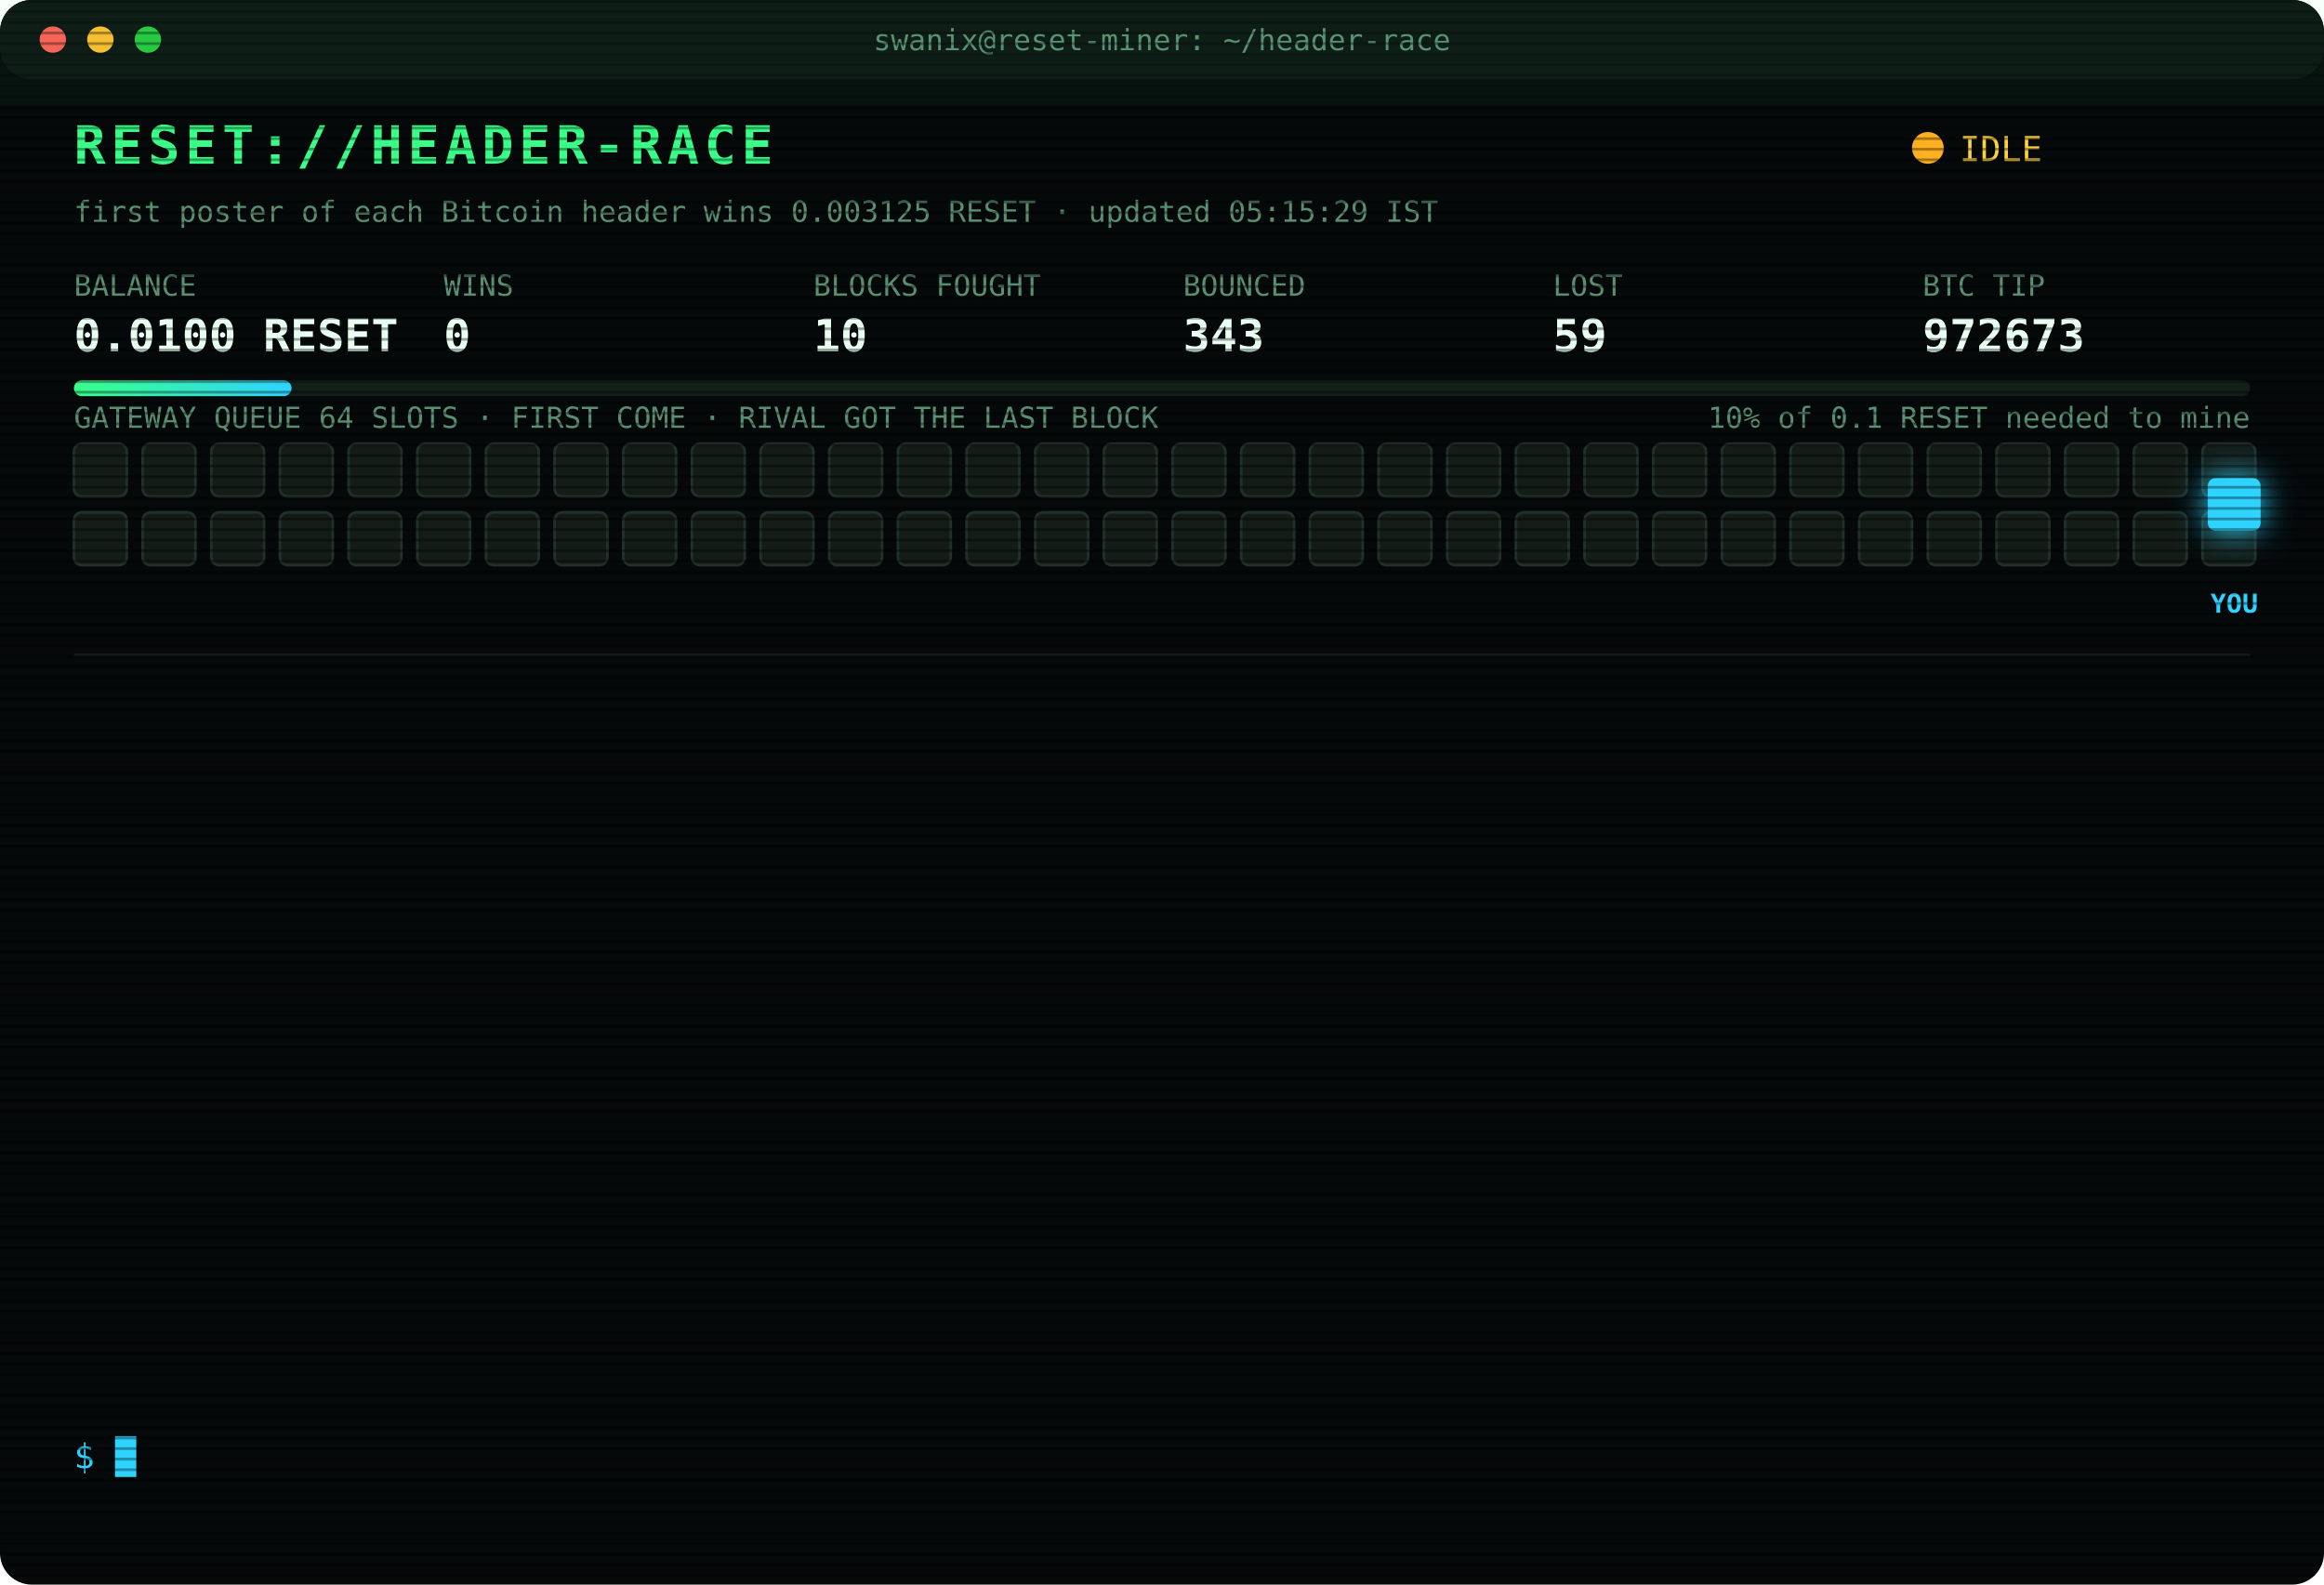
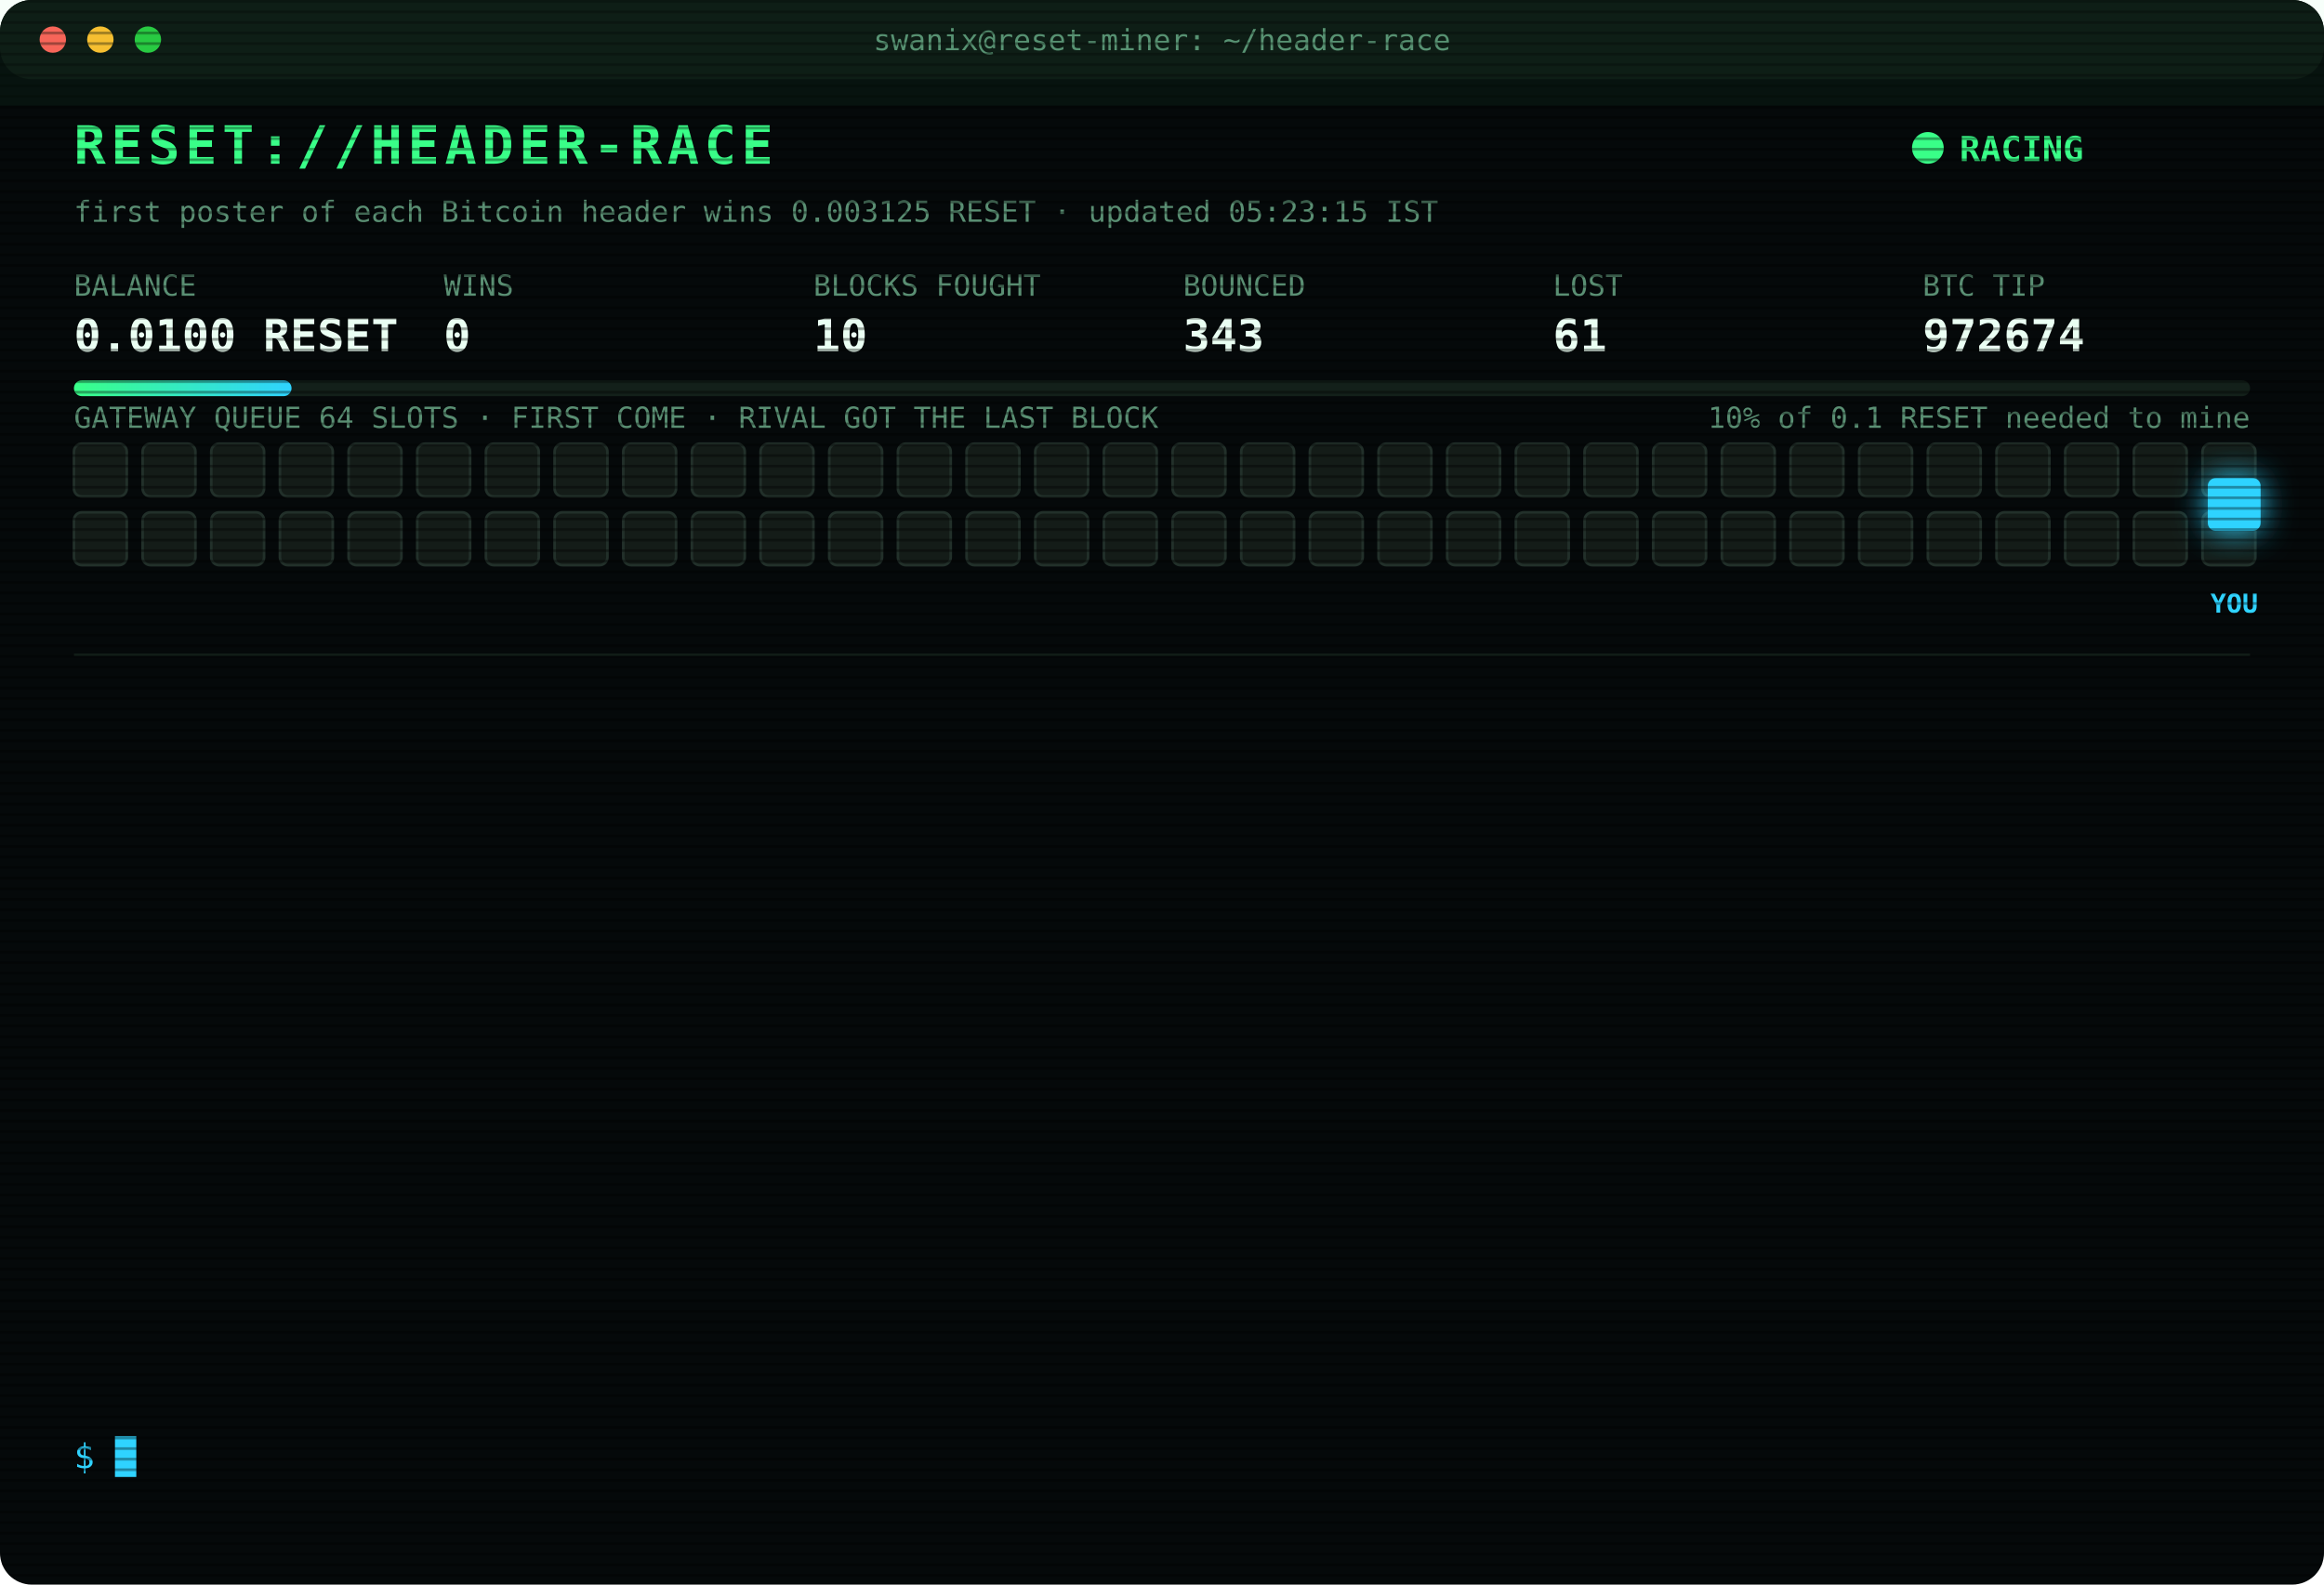
<svg xmlns="http://www.w3.org/2000/svg" width="880" height="600" viewBox="0 0 880 600" font-family="ui-monospace,SFMono-Regular,Menlo,Consolas,monospace">
  <style>
text{font-size:13px;fill:#7CFFB2}
.title{font-size:20px;font-weight:700;fill:#39FF88;letter-spacing:2px;animation:glitch 3s infinite steps(1)}
.sub{fill:#2fd3ff}.k{fill:#5a8f73;font-size:11px}.v{font-size:17px;font-weight:700;fill:#eafff3}
.ts{fill:#3f6b56}.boot{fill:#2fd3ff}.dim{fill:#5a8f73}.bad{fill:#ff4d6d}.warn{fill:#ffd23f}.mag{fill:#ff5cf0}.win{fill:#39FF88;font-weight:700}
.tag{font-size:10px;fill:#2fd3ff;font-weight:700}
.rival{fill:#26332c;stroke:#3c5a49;animation:jam 1.2s infinite alternate}
.idle{fill:#141c18;stroke:#22302a;animation:breathe 4s infinite}
.me{fill:#2fd3ff;filter:drop-shadow(0 0 6px #2fd3ff)}
.hover{animation:nudge 1.1s infinite ease-in-out}.bounce{animation:kick 1.4s infinite}
.ln{opacity:0;animation:in .4s forwards}
.cur{animation:blink 1s infinite steps(1)}
.scan{animation:scan 6s infinite linear}
.led{animation:blink 1.4s infinite}
@keyframes in{from{opacity:0;transform:translateX(-6px)}to{opacity:1;transform:none}}
@keyframes blink{50%{opacity:0}}
@keyframes jam{to{fill:#33463b}}
@keyframes breathe{50%{opacity:.4}}
@keyframes nudge{50%{transform:translateX(-10px)}}
@keyframes kick{0%,100%{transform:none}30%{transform:translateX(-14px)}55%{transform:translateX(10px) translateY(-6px)}}
@keyframes glitch{0%,92%{transform:none}93%{transform:translateX(2px);fill:#ff4d6d}95%{transform:translateX(-2px);fill:#2fd3ff}97%{transform:none}}
@keyframes scan{from{transform:translateY(-40px)}to{transform:translateY(600px)}}
</style>
  <defs>
    <pattern id="sl" width="4" height="4" patternUnits="userSpaceOnUse">
      <rect width="4" height="1" fill="#000" opacity=".35" />
    </pattern>
    <linearGradient id="bar">
      <stop offset="0" stop-color="#39FF88" />
      <stop offset="1" stop-color="#2fd3ff" />
    </linearGradient>
  </defs>
  <rect width="880" height="600" rx="12" fill="#05090a" />
  <rect width="880" height="30" rx="12" fill="#0d1512" />
  <circle cx="20" cy="15" r="5" fill="#ff5f57" />
  <circle cx="38" cy="15" r="5" fill="#febc2e" />
  <circle cx="56" cy="15" r="5" fill="#28c840" />
  <text x="440" y="19" text-anchor="middle" class="k">swanix@reset-miner: ~/header-race</text>
  <text x="28" y="62" class="title">RESET://HEADER-RACE</text>
-   <circle class="led" cx="730" cy="56" r="6" fill="#ffb020" />
-   <text x="742" y="61" class="warn">IDLE</text>
-   <text x="28" y="84" class="k">first poster of each Bitcoin header wins 0.003125 RESET · updated 05:15:29 IST</text>
+   <circle class="led" cx="730" cy="56" r="6" fill="#39FF88" />
+   <text x="742" y="61" class="win">RACING</text>
+   <text x="28" y="84" class="k">first poster of each Bitcoin header wins 0.003125 RESET · updated 05:23:15 IST</text>
  <text x="28" y="112" class="k">BALANCE</text>
  <text x="28" y="133" class="v">0.0100 RESET</text>
  <text x="168" y="112" class="k">WINS</text>
  <text x="168" y="133" class="v">0</text>
  <text x="308" y="112" class="k">BLOCKS FOUGHT</text>
  <text x="308" y="133" class="v">10</text>
  <text x="448" y="112" class="k">BOUNCED</text>
  <text x="448" y="133" class="v">343</text>
  <text x="588" y="112" class="k">LOST</text>
-   <text x="588" y="133" class="v">59</text>
+   <text x="588" y="133" class="v">61</text>
  <text x="728" y="112" class="k">BTC TIP</text>
-   <text x="728" y="133" class="v">972673</text>
+   <text x="728" y="133" class="v">972674</text>
  <rect x="28" y="144" width="824" height="6" rx="3" fill="#13201a" />
  <rect x="28" y="144" width="82.4" height="6" rx="3" fill="url(#bar)" />
  <text x="852" y="162" text-anchor="end" class="k">10% of 0.1 RESET needed to mine</text>
  <text x="28" y="162" class="k">GATEWAY QUEUE 64 SLOTS · FIRST COME · RIVAL GOT THE LAST BLOCK</text>
  <rect class="idle" x="28" y="168" width="20" height="20" rx="3" style="animation-delay:0.00s" />
  <rect class="idle" x="54" y="168" width="20" height="20" rx="3" style="animation-delay:0.05s" />
  <rect class="idle" x="80" y="168" width="20" height="20" rx="3" style="animation-delay:0.10s" />
  <rect class="idle" x="106" y="168" width="20" height="20" rx="3" style="animation-delay:0.15s" />
  <rect class="idle" x="132" y="168" width="20" height="20" rx="3" style="animation-delay:0.20s" />
  <rect class="idle" x="158" y="168" width="20" height="20" rx="3" style="animation-delay:0.25s" />
  <rect class="idle" x="184" y="168" width="20" height="20" rx="3" style="animation-delay:0.30s" />
  <rect class="idle" x="210" y="168" width="20" height="20" rx="3" style="animation-delay:0.35s" />
  <rect class="idle" x="236" y="168" width="20" height="20" rx="3" style="animation-delay:0.40s" />
  <rect class="idle" x="262" y="168" width="20" height="20" rx="3" style="animation-delay:0.45s" />
  <rect class="idle" x="288" y="168" width="20" height="20" rx="3" style="animation-delay:0.50s" />
  <rect class="idle" x="314" y="168" width="20" height="20" rx="3" style="animation-delay:0.55s" />
  <rect class="idle" x="340" y="168" width="20" height="20" rx="3" style="animation-delay:0.60s" />
  <rect class="idle" x="366" y="168" width="20" height="20" rx="3" style="animation-delay:0.65s" />
  <rect class="idle" x="392" y="168" width="20" height="20" rx="3" style="animation-delay:0.70s" />
  <rect class="idle" x="418" y="168" width="20" height="20" rx="3" style="animation-delay:0.75s" />
  <rect class="idle" x="444" y="168" width="20" height="20" rx="3" style="animation-delay:0.80s" />
  <rect class="idle" x="470" y="168" width="20" height="20" rx="3" style="animation-delay:0.85s" />
  <rect class="idle" x="496" y="168" width="20" height="20" rx="3" style="animation-delay:0.90s" />
  <rect class="idle" x="522" y="168" width="20" height="20" rx="3" style="animation-delay:0.95s" />
  <rect class="idle" x="548" y="168" width="20" height="20" rx="3" style="animation-delay:1.00s" />
  <rect class="idle" x="574" y="168" width="20" height="20" rx="3" style="animation-delay:1.05s" />
  <rect class="idle" x="600" y="168" width="20" height="20" rx="3" style="animation-delay:1.10s" />
  <rect class="idle" x="626" y="168" width="20" height="20" rx="3" style="animation-delay:1.15s" />
  <rect class="idle" x="652" y="168" width="20" height="20" rx="3" style="animation-delay:1.20s" />
  <rect class="idle" x="678" y="168" width="20" height="20" rx="3" style="animation-delay:1.25s" />
  <rect class="idle" x="704" y="168" width="20" height="20" rx="3" style="animation-delay:1.30s" />
  <rect class="idle" x="730" y="168" width="20" height="20" rx="3" style="animation-delay:1.35s" />
  <rect class="idle" x="756" y="168" width="20" height="20" rx="3" style="animation-delay:1.40s" />
  <rect class="idle" x="782" y="168" width="20" height="20" rx="3" style="animation-delay:1.45s" />
  <rect class="idle" x="808" y="168" width="20" height="20" rx="3" style="animation-delay:1.50s" />
  <rect class="idle" x="834" y="168" width="20" height="20" rx="3" style="animation-delay:1.55s" />
  <rect class="idle" x="28" y="194" width="20" height="20" rx="3" style="animation-delay:1.60s" />
  <rect class="idle" x="54" y="194" width="20" height="20" rx="3" style="animation-delay:1.65s" />
  <rect class="idle" x="80" y="194" width="20" height="20" rx="3" style="animation-delay:1.70s" />
  <rect class="idle" x="106" y="194" width="20" height="20" rx="3" style="animation-delay:1.75s" />
  <rect class="idle" x="132" y="194" width="20" height="20" rx="3" style="animation-delay:1.80s" />
  <rect class="idle" x="158" y="194" width="20" height="20" rx="3" style="animation-delay:1.85s" />
  <rect class="idle" x="184" y="194" width="20" height="20" rx="3" style="animation-delay:1.90s" />
  <rect class="idle" x="210" y="194" width="20" height="20" rx="3" style="animation-delay:1.95s" />
  <rect class="idle" x="236" y="194" width="20" height="20" rx="3" style="animation-delay:2.00s" />
  <rect class="idle" x="262" y="194" width="20" height="20" rx="3" style="animation-delay:2.05s" />
  <rect class="idle" x="288" y="194" width="20" height="20" rx="3" style="animation-delay:2.10s" />
  <rect class="idle" x="314" y="194" width="20" height="20" rx="3" style="animation-delay:2.15s" />
  <rect class="idle" x="340" y="194" width="20" height="20" rx="3" style="animation-delay:2.20s" />
  <rect class="idle" x="366" y="194" width="20" height="20" rx="3" style="animation-delay:2.25s" />
  <rect class="idle" x="392" y="194" width="20" height="20" rx="3" style="animation-delay:2.30s" />
  <rect class="idle" x="418" y="194" width="20" height="20" rx="3" style="animation-delay:2.35s" />
  <rect class="idle" x="444" y="194" width="20" height="20" rx="3" style="animation-delay:2.40s" />
  <rect class="idle" x="470" y="194" width="20" height="20" rx="3" style="animation-delay:2.45s" />
  <rect class="idle" x="496" y="194" width="20" height="20" rx="3" style="animation-delay:2.50s" />
  <rect class="idle" x="522" y="194" width="20" height="20" rx="3" style="animation-delay:2.55s" />
  <rect class="idle" x="548" y="194" width="20" height="20" rx="3" style="animation-delay:2.60s" />
  <rect class="idle" x="574" y="194" width="20" height="20" rx="3" style="animation-delay:2.65s" />
  <rect class="idle" x="600" y="194" width="20" height="20" rx="3" style="animation-delay:2.70s" />
  <rect class="idle" x="626" y="194" width="20" height="20" rx="3" style="animation-delay:2.75s" />
  <rect class="idle" x="652" y="194" width="20" height="20" rx="3" style="animation-delay:2.80s" />
  <rect class="idle" x="678" y="194" width="20" height="20" rx="3" style="animation-delay:2.85s" />
  <rect class="idle" x="704" y="194" width="20" height="20" rx="3" style="animation-delay:2.90s" />
  <rect class="idle" x="730" y="194" width="20" height="20" rx="3" style="animation-delay:2.95s" />
  <rect class="idle" x="756" y="194" width="20" height="20" rx="3" style="animation-delay:3.00s" />
  <rect class="idle" x="782" y="194" width="20" height="20" rx="3" style="animation-delay:3.05s" />
  <rect class="idle" x="808" y="194" width="20" height="20" rx="3" style="animation-delay:3.10s" />
  <rect class="idle" x="834" y="194" width="20" height="20" rx="3" style="animation-delay:3.15s" />
  <g class="hover">
    <rect class="me" x="836" y="181" width="20" height="20" rx="3" />
    <text class="tag" x="846" y="232" text-anchor="middle">YOU</text>
  </g>
  <line x1="28" x2="852" y1="248" y2="248" stroke="#13201a" />
  <g class="ln" style="animation-delay:0.40s">
-     <text x="28" y="270" class="ts">03:05:04</text>
-     <text x="104" y="270" class="bad">[LOST] #972661 taken by a rival miner</text>
+     <text x="28" y="270" class="ts">03:21:19</text>
+     <text x="104" y="270" class="bad">[LOST] #972662 taken by a rival miner</text>
  </g>
  <g class="ln" style="animation-delay:0.65s">
-     <text x="28" y="292" class="ts">03:21:19</text>
-     <text x="104" y="292" class="bad">[LOST] #972662 taken by a rival miner</text>
+     <text x="28" y="292" class="ts">03:29:24</text>
+     <text x="104" y="292" class="bad">[LOST] #972663 taken by a rival miner</text>
  </g>
  <g class="ln" style="animation-delay:0.90s">
-     <text x="28" y="314" class="ts">03:29:24</text>
-     <text x="104" y="314" class="bad">[LOST] #972663 taken by a rival miner</text>
+     <text x="28" y="314" class="ts">03:47:00</text>
+     <text x="104" y="314" class="boot">[BOOT] racer v3 online · 3 feeds · stint 340m</text>
  </g>
  <g class="ln" style="animation-delay:1.15s">
-     <text x="28" y="336" class="ts">03:47:00</text>
-     <text x="104" y="336" class="boot">[BOOT] racer v3 online · 3 feeds · stint 340m</text>
+     <text x="28" y="336" class="ts">04:02:02</text>
+     <text x="104" y="336" class="bad">[LOST] #972665 taken by a rival miner</text>
  </g>
  <g class="ln" style="animation-delay:1.40s">
-     <text x="28" y="358" class="ts">04:02:02</text>
-     <text x="104" y="358" class="bad">[LOST] #972665 taken by a rival miner</text>
+     <text x="28" y="358" class="ts">04:08:08</text>
+     <text x="104" y="358" class="bad">[LOST] #972666 taken by a rival miner</text>
  </g>
  <g class="ln" style="animation-delay:1.65s">
-     <text x="28" y="380" class="ts">04:08:08</text>
-     <text x="104" y="380" class="bad">[LOST] #972666 taken by a rival miner</text>
+     <text x="28" y="380" class="ts">04:27:45</text>
+     <text x="104" y="380" class="bad">[LOST] #972667 taken by a rival miner</text>
  </g>
  <g class="ln" style="animation-delay:1.90s">
-     <text x="28" y="402" class="ts">04:27:45</text>
-     <text x="104" y="402" class="bad">[LOST] #972667 taken by a rival miner</text>
+     <text x="28" y="402" class="ts">04:31:49</text>
+     <text x="104" y="402" class="bad">[LOST] #972668 taken by a rival miner</text>
  </g>
  <g class="ln" style="animation-delay:2.15s">
-     <text x="28" y="424" class="ts">04:31:49</text>
-     <text x="104" y="424" class="bad">[LOST] #972668 taken by a rival miner</text>
+     <text x="28" y="424" class="ts">04:39:07</text>
+     <text x="104" y="424" class="bad">[LOST] #972669 taken by a rival miner</text>
  </g>
  <g class="ln" style="animation-delay:2.40s">
-     <text x="28" y="446" class="ts">04:39:07</text>
-     <text x="104" y="446" class="bad">[LOST] #972669 taken by a rival miner</text>
+     <text x="28" y="446" class="ts">04:43:07</text>
+     <text x="104" y="446" class="bad">[LOST] #972670 taken by a rival miner</text>
  </g>
  <g class="ln" style="animation-delay:2.65s">
-     <text x="28" y="468" class="ts">04:43:07</text>
-     <text x="104" y="468" class="bad">[LOST] #972670 taken by a rival miner</text>
+     <text x="28" y="468" class="ts">04:43:34</text>
+     <text x="104" y="468" class="bad">[LOST] #972671 taken by a rival miner</text>
  </g>
  <g class="ln" style="animation-delay:2.90s">
-     <text x="28" y="490" class="ts">04:43:34</text>
-     <text x="104" y="490" class="bad">[LOST] #972671 taken by a rival miner</text>
+     <text x="28" y="490" class="ts">04:51:08</text>
+     <text x="104" y="490" class="bad">[LOST] #972672 taken by a rival miner</text>
  </g>
  <g class="ln" style="animation-delay:3.15s">
-     <text x="28" y="512" class="ts">04:51:08</text>
-     <text x="104" y="512" class="bad">[LOST] #972672 taken by a rival miner</text>
+     <text x="28" y="512" class="ts">05:15:27</text>
+     <text x="104" y="512" class="bad">[LOST] #972673 taken by a rival miner</text>
  </g>
  <g class="ln" style="animation-delay:3.40s">
-     <text x="28" y="534" class="ts">05:15:27</text>
-     <text x="104" y="534" class="bad">[LOST] #972673 taken by a rival miner</text>
+     <text x="28" y="534" class="ts">05:23:15</text>
+     <text x="104" y="534" class="bad">[LOST] #972674 taken by a rival miner</text>
  </g>
  <text x="28" y="556" class="sub">$ <tspan class="cur">█</tspan>
  </text>
  <rect width="880" height="600" rx="12" fill="url(#sl)" pointer-events="none" />
  <rect class="scan" width="880" height="40" fill="#39FF88" opacity=".04" />
</svg>
